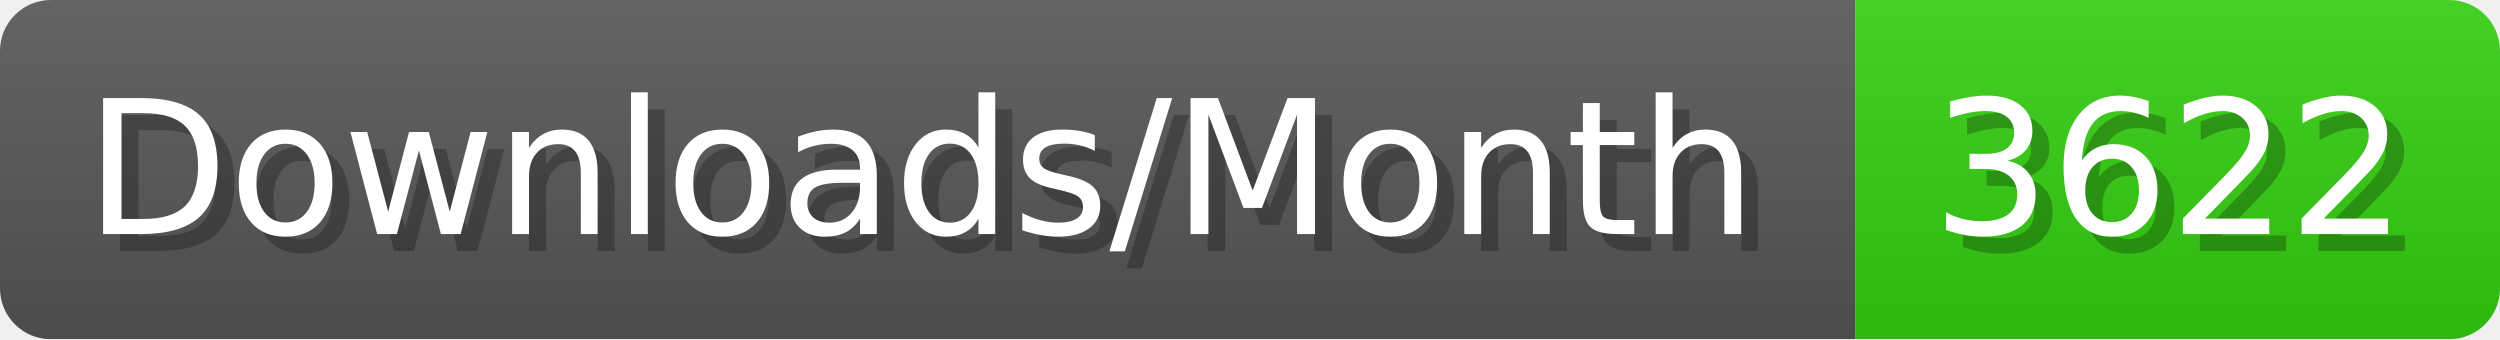
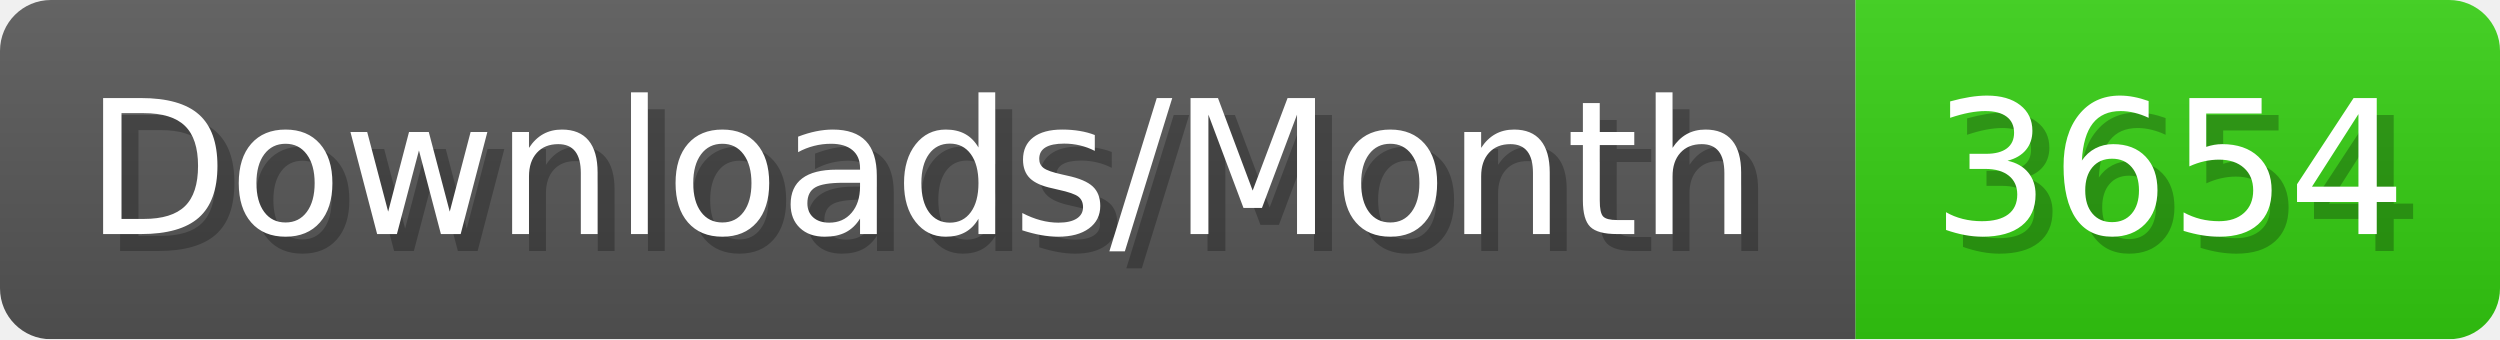
- <svg xmlns="http://www.w3.org/2000/svg" width="147.4" height="20" viewBox="0 0 1474 200" role="img" aria-label="Downloads/Month: 3622">
+ <svg xmlns="http://www.w3.org/2000/svg" width="147.4" height="20" viewBox="0 0 1474 200" role="img" aria-label="Downloads/Month: 3654">
  <linearGradient id="YlXUI" x2="0" y2="100%">
    <stop offset="0" stop-opacity=".1" stop-color="#EEE" />
    <stop offset="1" stop-opacity=".1" />
  </linearGradient>
  <mask id="JHhop">
    <rect width="1474" height="200" rx="30" fill="#FFF" />
  </mask>
  <g mask="url(#JHhop)">
    <rect width="1094" height="200" fill="#555" />
    <rect width="380" height="200" fill="#3C1" x="1094" />
    <rect width="1474" height="200" fill="url(#YlXUI)" />
  </g>
  <g aria-hidden="true" fill="#fff" text-anchor="start" font-family="Verdana,DejaVu Sans,sans-serif" font-size="110">
    <text x="60" y="148" textLength="994" fill="#000" opacity="0.25">Downloads/Month</text>
    <text x="50" y="138" textLength="994">Downloads/Month</text>
-     <text x="1149" y="148" textLength="280" fill="#000" opacity="0.25">3622</text>
-     <text x="1139" y="138" textLength="280">3622</text>
+     <text x="1149" y="148" textLength="280" fill="#000" opacity="0.25">3654</text>
+     <text x="1139" y="138" textLength="280">3654</text>
  </g>
</svg>
